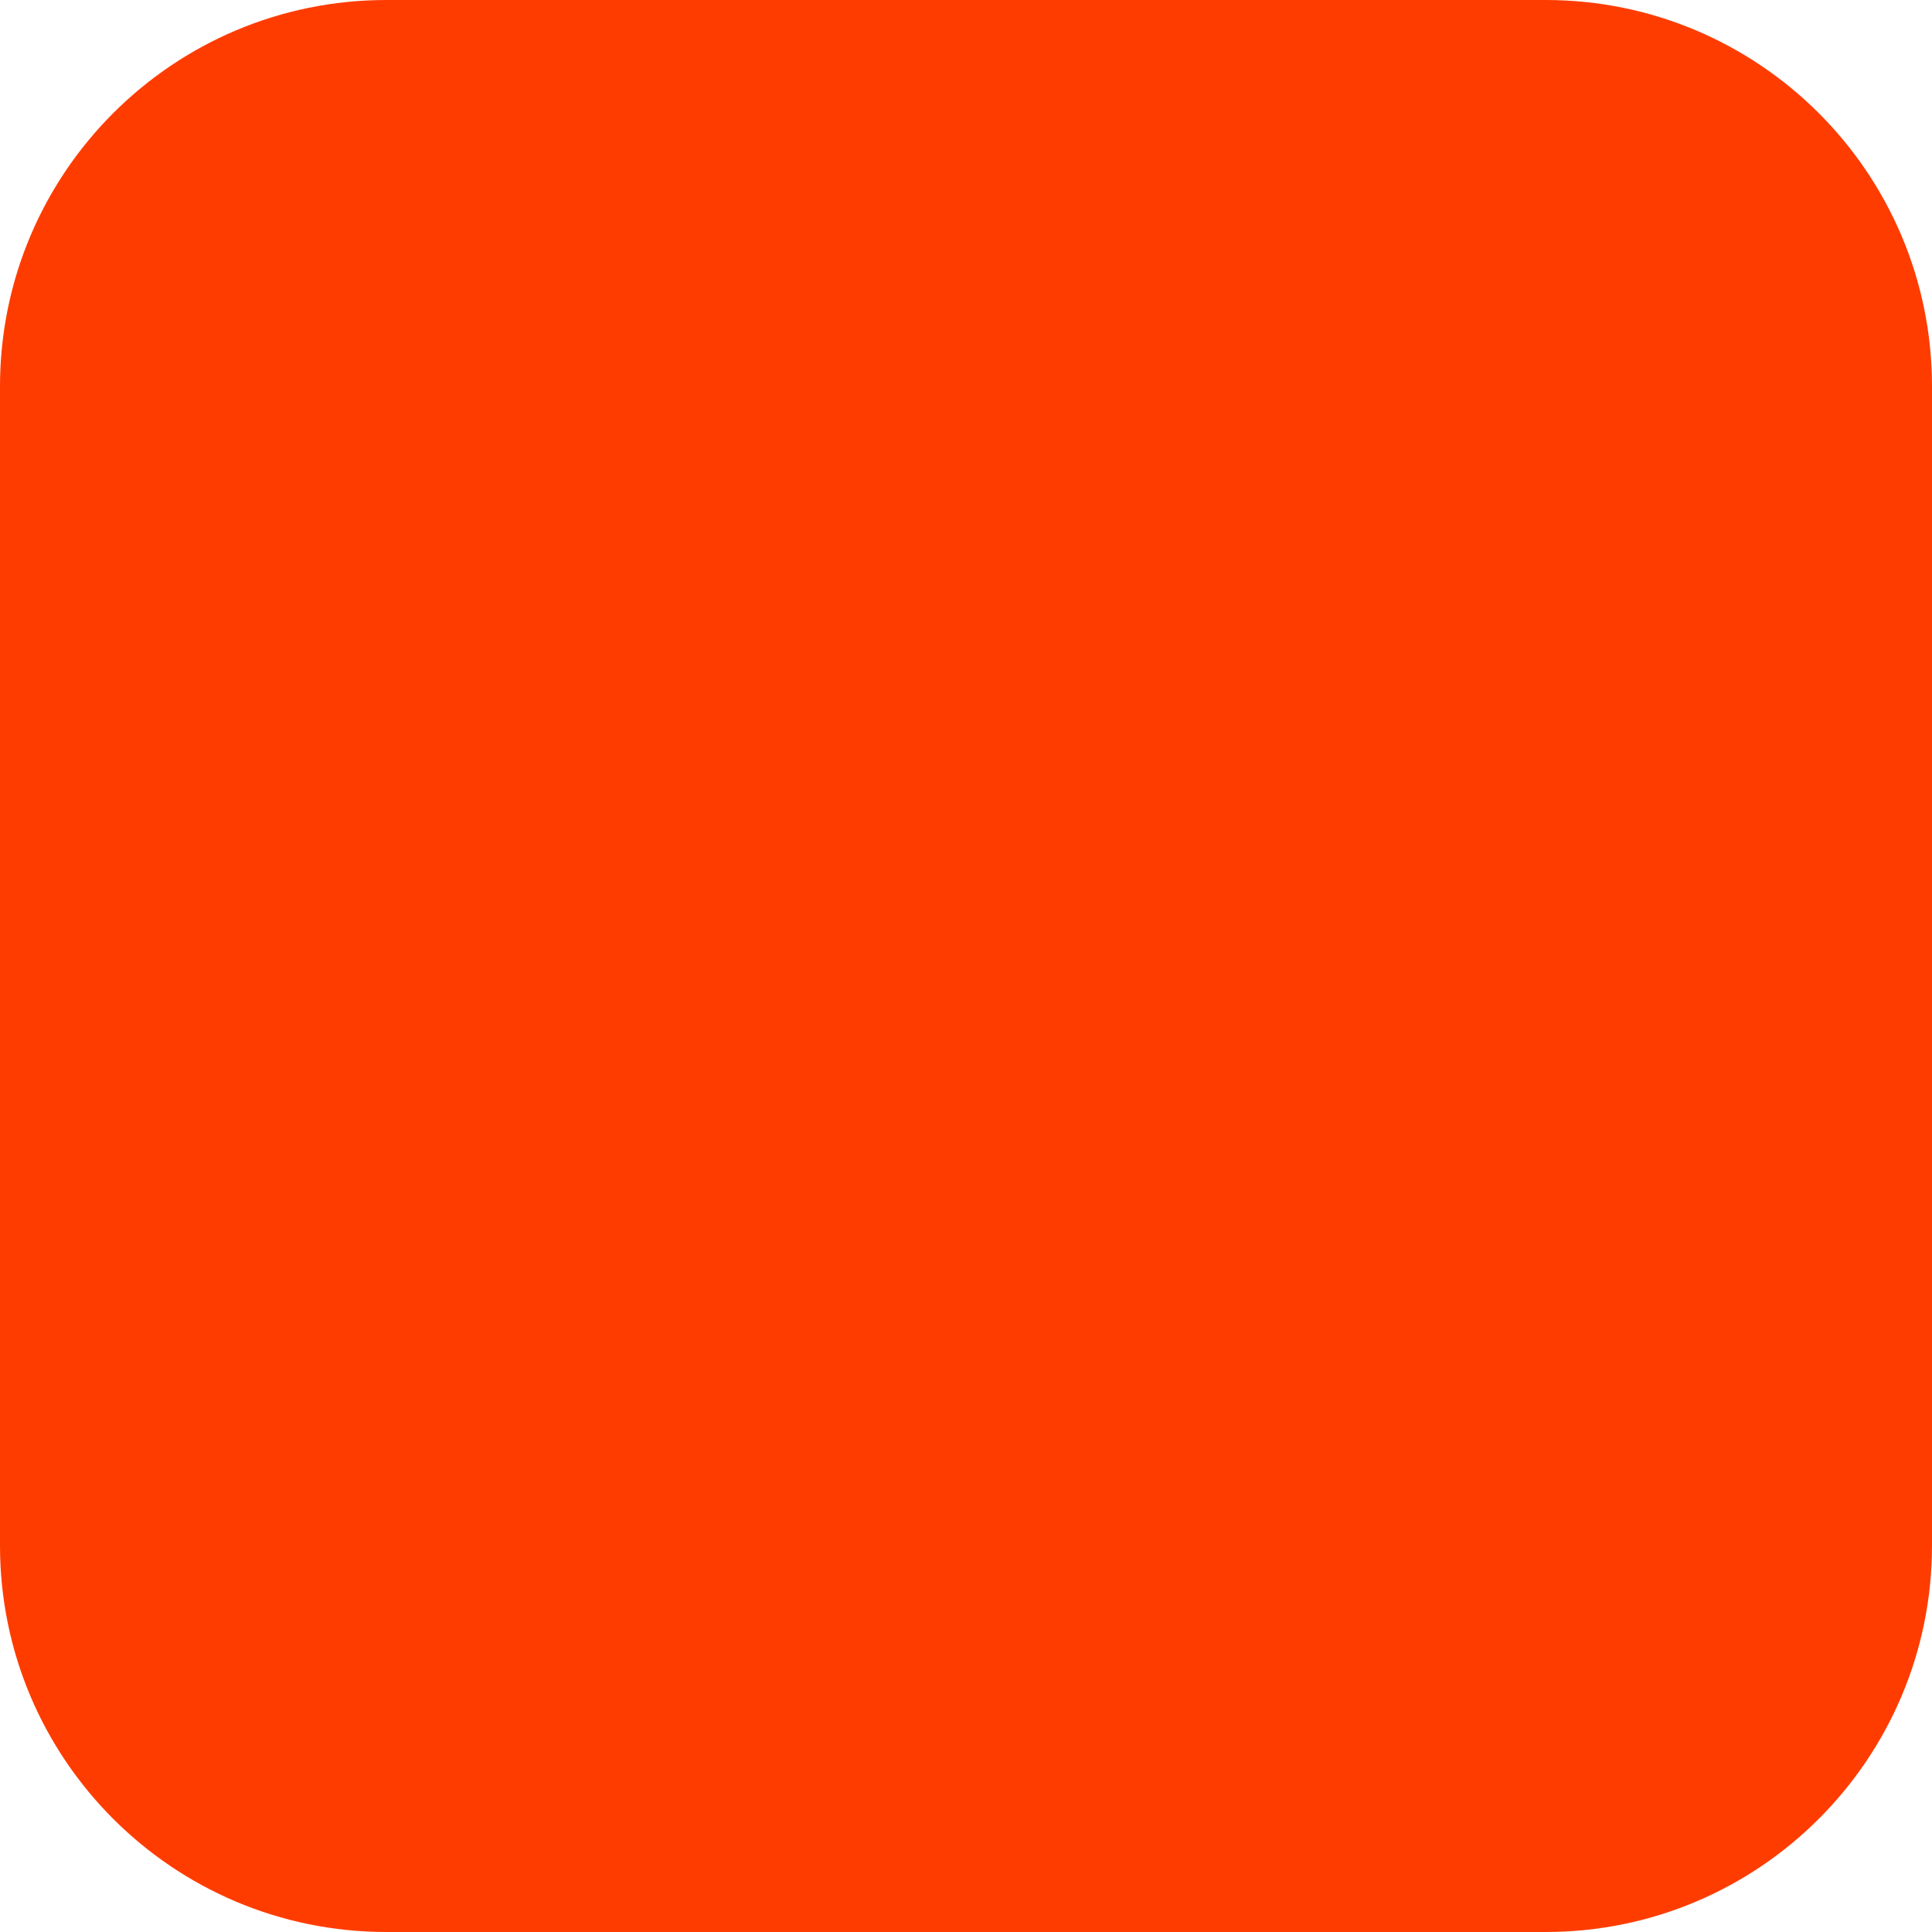
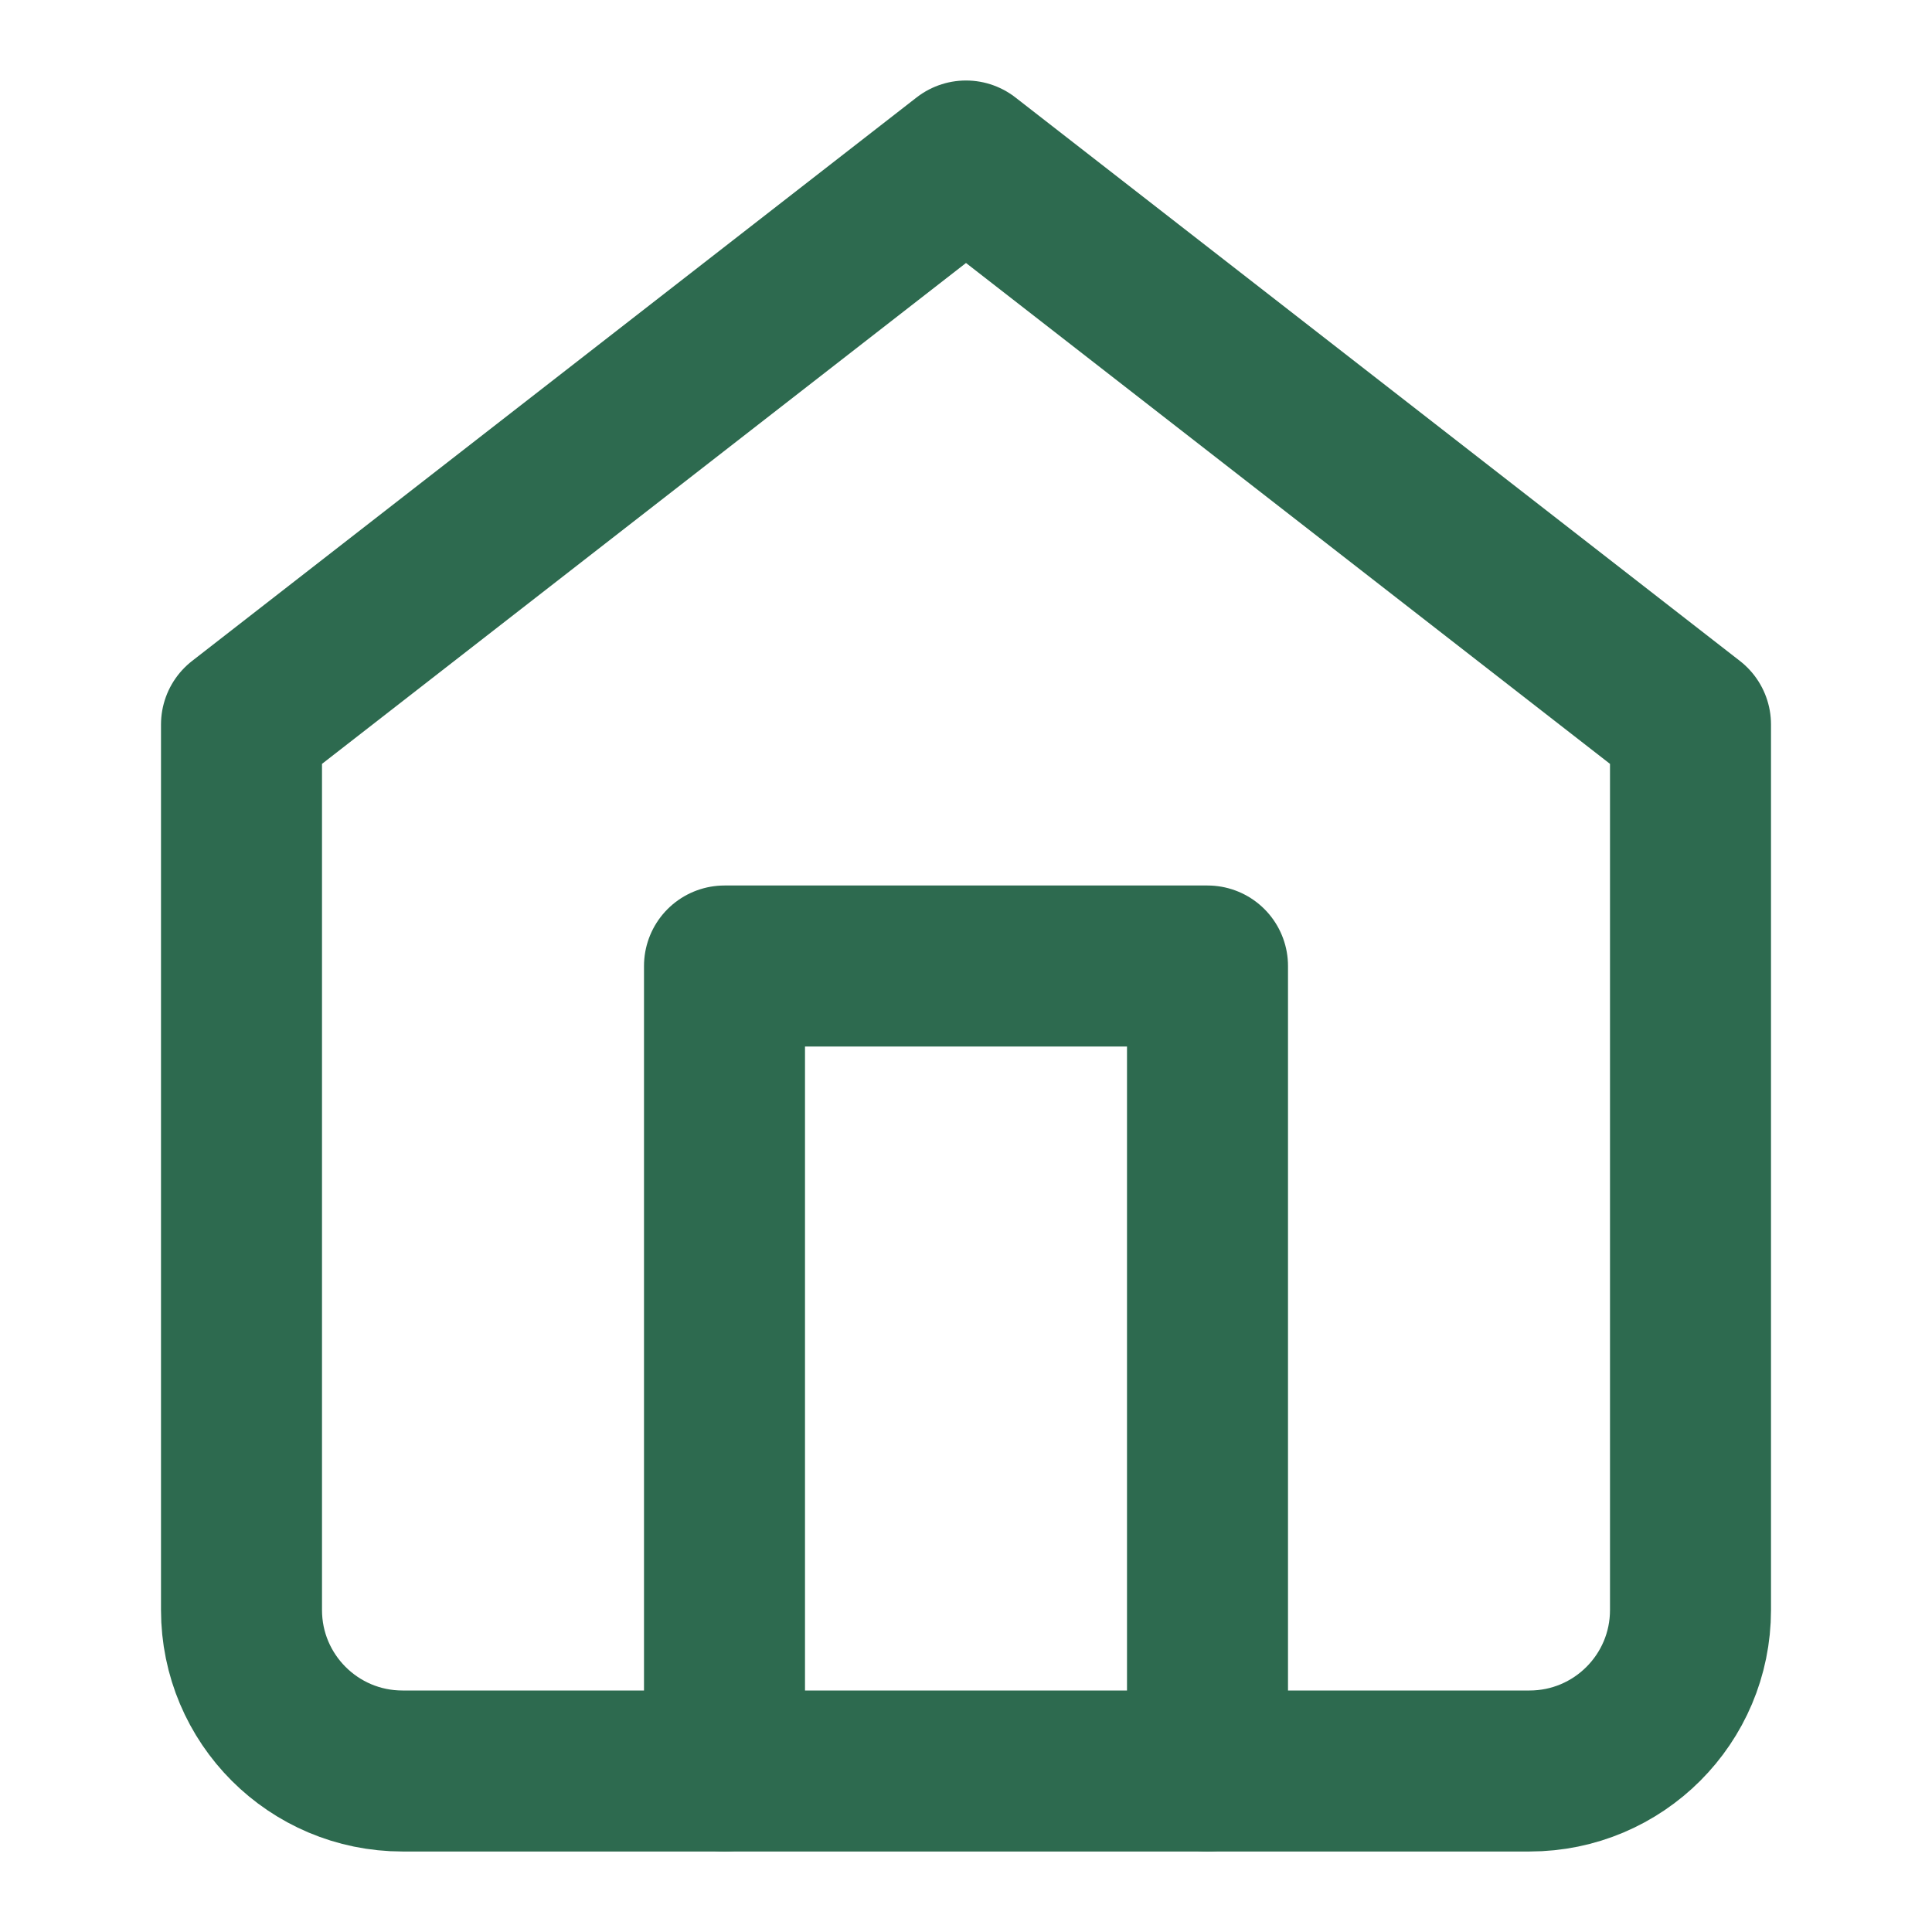
- <svg xmlns="http://www.w3.org/2000/svg" width="180" height="180" viewBox="0 0 180 180" fill="none">
-   <rect width="180" height="180" rx="36" fill="#FF3C00" />
+ <svg xmlns="http://www.w3.org/2000/svg" viewBox="0 0 24 24" fill="none" stroke="#2d6a4f" stroke-width="2" stroke-linecap="round" stroke-linejoin="round">
+   <path d="M3 9l9-7 9 7v11a2 2 0 0 1-2 2H5a2 2 0 0 1-2-2z" />
+   <polyline points="9 22 9 12 15 12 15 22" />
</svg>
